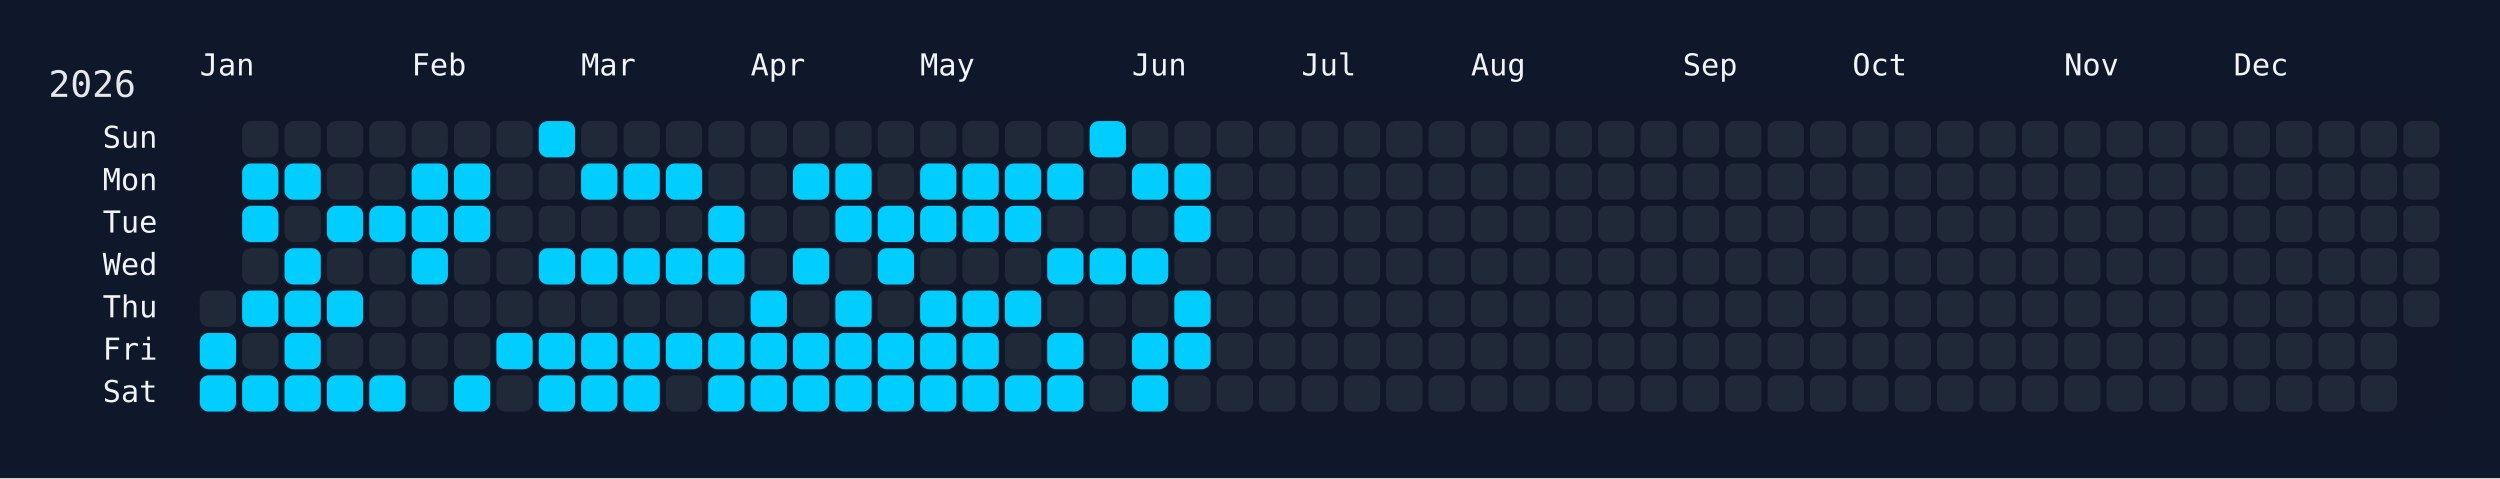
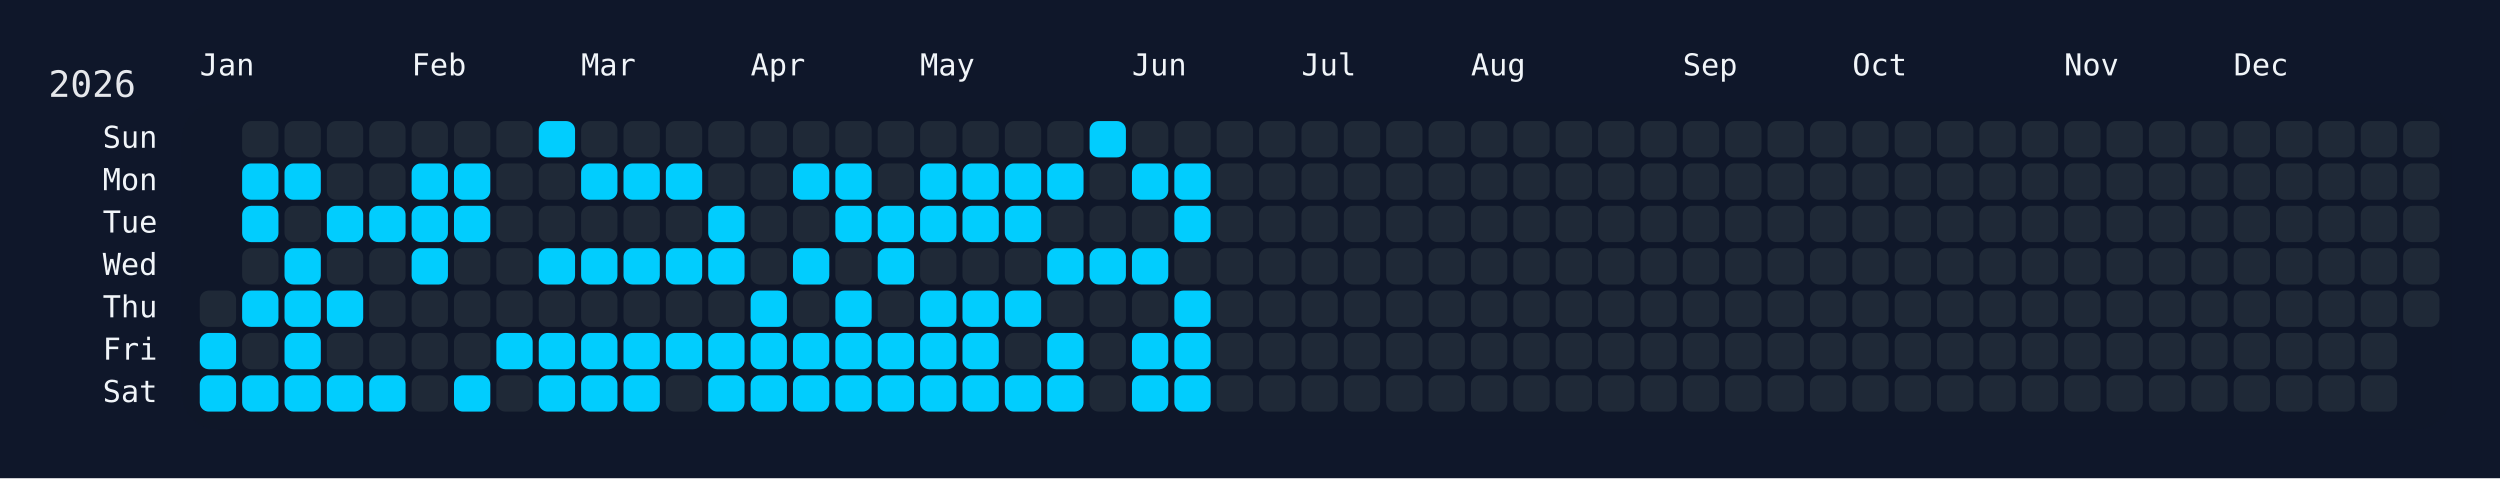
<svg xmlns="http://www.w3.org/2000/svg" width="826" height="158" viewBox="0 0 826 158">
  <rect width="826" height="158" fill="#0f172a" />
  <rect x="60" y="34" width="750" height="108" rx="12" ry="12" fill="rgba(15, 23, 42, 0.8)" />
  <text x="16" y="32" font-size="12" fill="#e5e7eb" font-family="JetBrains Mono, ui-monospace, SFMono-Regular, Menlo, Monaco, Consolas, monospace">2026</text>
  <text x="66" y="18" font-size="10" fill="#f1f5f9" font-family="JetBrains Mono, ui-monospace, SFMono-Regular, Menlo, Monaco, Consolas, monospace" dominant-baseline="hanging">Jan</text>
  <text x="136" y="18" font-size="10" fill="#f1f5f9" font-family="JetBrains Mono, ui-monospace, SFMono-Regular, Menlo, Monaco, Consolas, monospace" dominant-baseline="hanging">Feb</text>
  <text x="192" y="18" font-size="10" fill="#f1f5f9" font-family="JetBrains Mono, ui-monospace, SFMono-Regular, Menlo, Monaco, Consolas, monospace" dominant-baseline="hanging">Mar</text>
  <text x="248" y="18" font-size="10" fill="#f1f5f9" font-family="JetBrains Mono, ui-monospace, SFMono-Regular, Menlo, Monaco, Consolas, monospace" dominant-baseline="hanging">Apr</text>
  <text x="304" y="18" font-size="10" fill="#f1f5f9" font-family="JetBrains Mono, ui-monospace, SFMono-Regular, Menlo, Monaco, Consolas, monospace" dominant-baseline="hanging">May</text>
  <text x="374" y="18" font-size="10" fill="#f1f5f9" font-family="JetBrains Mono, ui-monospace, SFMono-Regular, Menlo, Monaco, Consolas, monospace" dominant-baseline="hanging">Jun</text>
  <text x="430" y="18" font-size="10" fill="#f1f5f9" font-family="JetBrains Mono, ui-monospace, SFMono-Regular, Menlo, Monaco, Consolas, monospace" dominant-baseline="hanging">Jul</text>
  <text x="486" y="18" font-size="10" fill="#f1f5f9" font-family="JetBrains Mono, ui-monospace, SFMono-Regular, Menlo, Monaco, Consolas, monospace" dominant-baseline="hanging">Aug</text>
  <text x="556" y="18" font-size="10" fill="#f1f5f9" font-family="JetBrains Mono, ui-monospace, SFMono-Regular, Menlo, Monaco, Consolas, monospace" dominant-baseline="hanging">Sep</text>
  <text x="612" y="18" font-size="10" fill="#f1f5f9" font-family="JetBrains Mono, ui-monospace, SFMono-Regular, Menlo, Monaco, Consolas, monospace" dominant-baseline="hanging">Oct</text>
  <text x="682" y="18" font-size="10" fill="#f1f5f9" font-family="JetBrains Mono, ui-monospace, SFMono-Regular, Menlo, Monaco, Consolas, monospace" dominant-baseline="hanging">Nov</text>
  <text x="738" y="18" font-size="10" fill="#f1f5f9" font-family="JetBrains Mono, ui-monospace, SFMono-Regular, Menlo, Monaco, Consolas, monospace" dominant-baseline="hanging">Dec</text>
  <text x="52" y="46.0" font-size="10" fill="#f1f5f9" font-family="JetBrains Mono, ui-monospace, SFMono-Regular, Menlo, Monaco, Consolas, monospace" text-anchor="end" dominant-baseline="middle">Sun</text>
  <text x="52" y="60.0" font-size="10" fill="#f1f5f9" font-family="JetBrains Mono, ui-monospace, SFMono-Regular, Menlo, Monaco, Consolas, monospace" text-anchor="end" dominant-baseline="middle">Mon</text>
  <text x="52" y="74.0" font-size="10" fill="#f1f5f9" font-family="JetBrains Mono, ui-monospace, SFMono-Regular, Menlo, Monaco, Consolas, monospace" text-anchor="end" dominant-baseline="middle">Tue</text>
  <text x="52" y="88.0" font-size="10" fill="#f1f5f9" font-family="JetBrains Mono, ui-monospace, SFMono-Regular, Menlo, Monaco, Consolas, monospace" text-anchor="end" dominant-baseline="middle">Wed</text>
  <text x="52" y="102.0" font-size="10" fill="#f1f5f9" font-family="JetBrains Mono, ui-monospace, SFMono-Regular, Menlo, Monaco, Consolas, monospace" text-anchor="end" dominant-baseline="middle">Thu</text>
  <text x="52" y="116.0" font-size="10" fill="#f1f5f9" font-family="JetBrains Mono, ui-monospace, SFMono-Regular, Menlo, Monaco, Consolas, monospace" text-anchor="end" dominant-baseline="middle">Fri</text>
  <text x="52" y="130.0" font-size="10" fill="#f1f5f9" font-family="JetBrains Mono, ui-monospace, SFMono-Regular, Menlo, Monaco, Consolas, monospace" text-anchor="end" dominant-baseline="middle">Sat</text>
  <g transform="translate(66,40)">
    <rect x="0" y="56" width="12" height="12" rx="3" ry="3" fill="#1f2937" data-date="2026-01-01" />
    <rect x="0" y="70" width="12" height="12" rx="3" ry="3" fill="#01cdfe" data-date="2026-01-02" />
    <rect x="0" y="84" width="12" height="12" rx="3" ry="3" fill="#01cdfe" data-date="2026-01-03" />
    <rect x="14" y="0" width="12" height="12" rx="3" ry="3" fill="#1f2937" data-date="2026-01-04" />
    <rect x="14" y="14" width="12" height="12" rx="3" ry="3" fill="#01cdfe" data-date="2026-01-05" />
    <rect x="14" y="28" width="12" height="12" rx="3" ry="3" fill="#01cdfe" data-date="2026-01-06" />
    <rect x="14" y="42" width="12" height="12" rx="3" ry="3" fill="#1f2937" data-date="2026-01-07" />
    <rect x="14" y="56" width="12" height="12" rx="3" ry="3" fill="#01cdfe" data-date="2026-01-08" />
    <rect x="14" y="70" width="12" height="12" rx="3" ry="3" fill="#1f2937" data-date="2026-01-09" />
    <rect x="14" y="84" width="12" height="12" rx="3" ry="3" fill="#01cdfe" data-date="2026-01-10" />
    <rect x="28" y="0" width="12" height="12" rx="3" ry="3" fill="#1f2937" data-date="2026-01-11" />
    <rect x="28" y="14" width="12" height="12" rx="3" ry="3" fill="#01cdfe" data-date="2026-01-12" />
    <rect x="28" y="28" width="12" height="12" rx="3" ry="3" fill="#1f2937" data-date="2026-01-13" />
    <rect x="28" y="42" width="12" height="12" rx="3" ry="3" fill="#01cdfe" data-date="2026-01-14" />
    <rect x="28" y="56" width="12" height="12" rx="3" ry="3" fill="#01cdfe" data-date="2026-01-15" />
    <rect x="28" y="70" width="12" height="12" rx="3" ry="3" fill="#01cdfe" data-date="2026-01-16" />
    <rect x="28" y="84" width="12" height="12" rx="3" ry="3" fill="#01cdfe" data-date="2026-01-17" />
    <rect x="42" y="0" width="12" height="12" rx="3" ry="3" fill="#1f2937" data-date="2026-01-18" />
    <rect x="42" y="14" width="12" height="12" rx="3" ry="3" fill="#1f2937" data-date="2026-01-19" />
    <rect x="42" y="28" width="12" height="12" rx="3" ry="3" fill="#01cdfe" data-date="2026-01-20" />
    <rect x="42" y="42" width="12" height="12" rx="3" ry="3" fill="#1f2937" data-date="2026-01-21" />
    <rect x="42" y="56" width="12" height="12" rx="3" ry="3" fill="#01cdfe" data-date="2026-01-22" />
    <rect x="42" y="70" width="12" height="12" rx="3" ry="3" fill="#1f2937" data-date="2026-01-23" />
    <rect x="42" y="84" width="12" height="12" rx="3" ry="3" fill="#01cdfe" data-date="2026-01-24" />
    <rect x="56" y="0" width="12" height="12" rx="3" ry="3" fill="#1f2937" data-date="2026-01-25" />
    <rect x="56" y="14" width="12" height="12" rx="3" ry="3" fill="#1f2937" data-date="2026-01-26" />
    <rect x="56" y="28" width="12" height="12" rx="3" ry="3" fill="#01cdfe" data-date="2026-01-27" />
    <rect x="56" y="42" width="12" height="12" rx="3" ry="3" fill="#1f2937" data-date="2026-01-28" />
    <rect x="56" y="56" width="12" height="12" rx="3" ry="3" fill="#1f2937" data-date="2026-01-29" />
    <rect x="56" y="70" width="12" height="12" rx="3" ry="3" fill="#1f2937" data-date="2026-01-30" />
    <rect x="56" y="84" width="12" height="12" rx="3" ry="3" fill="#01cdfe" data-date="2026-01-31" />
    <rect x="70" y="0" width="12" height="12" rx="3" ry="3" fill="#1f2937" data-date="2026-02-01" />
    <rect x="70" y="14" width="12" height="12" rx="3" ry="3" fill="#01cdfe" data-date="2026-02-02" />
    <rect x="70" y="28" width="12" height="12" rx="3" ry="3" fill="#01cdfe" data-date="2026-02-03" />
    <rect x="70" y="42" width="12" height="12" rx="3" ry="3" fill="#01cdfe" data-date="2026-02-04" />
    <rect x="70" y="56" width="12" height="12" rx="3" ry="3" fill="#1f2937" data-date="2026-02-05" />
    <rect x="70" y="70" width="12" height="12" rx="3" ry="3" fill="#1f2937" data-date="2026-02-06" />
    <rect x="70" y="84" width="12" height="12" rx="3" ry="3" fill="#1f2937" data-date="2026-02-07" />
    <rect x="84" y="0" width="12" height="12" rx="3" ry="3" fill="#1f2937" data-date="2026-02-08" />
    <rect x="84" y="14" width="12" height="12" rx="3" ry="3" fill="#01cdfe" data-date="2026-02-09" />
    <rect x="84" y="28" width="12" height="12" rx="3" ry="3" fill="#01cdfe" data-date="2026-02-10" />
    <rect x="84" y="42" width="12" height="12" rx="3" ry="3" fill="#1f2937" data-date="2026-02-11" />
    <rect x="84" y="56" width="12" height="12" rx="3" ry="3" fill="#1f2937" data-date="2026-02-12" />
    <rect x="84" y="70" width="12" height="12" rx="3" ry="3" fill="#1f2937" data-date="2026-02-13" />
    <rect x="84" y="84" width="12" height="12" rx="3" ry="3" fill="#01cdfe" data-date="2026-02-14" />
    <rect x="98" y="0" width="12" height="12" rx="3" ry="3" fill="#1f2937" data-date="2026-02-15" />
    <rect x="98" y="14" width="12" height="12" rx="3" ry="3" fill="#1f2937" data-date="2026-02-16" />
    <rect x="98" y="28" width="12" height="12" rx="3" ry="3" fill="#1f2937" data-date="2026-02-17" />
    <rect x="98" y="42" width="12" height="12" rx="3" ry="3" fill="#1f2937" data-date="2026-02-18" />
    <rect x="98" y="56" width="12" height="12" rx="3" ry="3" fill="#1f2937" data-date="2026-02-19" />
    <rect x="98" y="70" width="12" height="12" rx="3" ry="3" fill="#01cdfe" data-date="2026-02-20" />
    <rect x="98" y="84" width="12" height="12" rx="3" ry="3" fill="#1f2937" data-date="2026-02-21" />
    <rect x="112" y="0" width="12" height="12" rx="3" ry="3" fill="#01cdfe" data-date="2026-02-22" />
    <rect x="112" y="14" width="12" height="12" rx="3" ry="3" fill="#1f2937" data-date="2026-02-23" />
    <rect x="112" y="28" width="12" height="12" rx="3" ry="3" fill="#1f2937" data-date="2026-02-24" />
    <rect x="112" y="42" width="12" height="12" rx="3" ry="3" fill="#01cdfe" data-date="2026-02-25" />
    <rect x="112" y="56" width="12" height="12" rx="3" ry="3" fill="#1f2937" data-date="2026-02-26" />
    <rect x="112" y="70" width="12" height="12" rx="3" ry="3" fill="#01cdfe" data-date="2026-02-27" />
    <rect x="112" y="84" width="12" height="12" rx="3" ry="3" fill="#01cdfe" data-date="2026-02-28" />
    <rect x="126" y="0" width="12" height="12" rx="3" ry="3" fill="#1f2937" data-date="2026-03-01" />
    <rect x="126" y="14" width="12" height="12" rx="3" ry="3" fill="#01cdfe" data-date="2026-03-02" />
    <rect x="126" y="28" width="12" height="12" rx="3" ry="3" fill="#1f2937" data-date="2026-03-03" />
    <rect x="126" y="42" width="12" height="12" rx="3" ry="3" fill="#01cdfe" data-date="2026-03-04" />
    <rect x="126" y="56" width="12" height="12" rx="3" ry="3" fill="#1f2937" data-date="2026-03-05" />
    <rect x="126" y="70" width="12" height="12" rx="3" ry="3" fill="#01cdfe" data-date="2026-03-06" />
    <rect x="126" y="84" width="12" height="12" rx="3" ry="3" fill="#01cdfe" data-date="2026-03-07" />
    <rect x="140" y="0" width="12" height="12" rx="3" ry="3" fill="#1f2937" data-date="2026-03-08" />
    <rect x="140" y="14" width="12" height="12" rx="3" ry="3" fill="#01cdfe" data-date="2026-03-09" />
    <rect x="140" y="28" width="12" height="12" rx="3" ry="3" fill="#1f2937" data-date="2026-03-10" />
    <rect x="140" y="42" width="12" height="12" rx="3" ry="3" fill="#01cdfe" data-date="2026-03-11" />
    <rect x="140" y="56" width="12" height="12" rx="3" ry="3" fill="#1f2937" data-date="2026-03-12" />
    <rect x="140" y="70" width="12" height="12" rx="3" ry="3" fill="#01cdfe" data-date="2026-03-13" />
    <rect x="140" y="84" width="12" height="12" rx="3" ry="3" fill="#01cdfe" data-date="2026-03-14" />
    <rect x="154" y="0" width="12" height="12" rx="3" ry="3" fill="#1f2937" data-date="2026-03-15" />
    <rect x="154" y="14" width="12" height="12" rx="3" ry="3" fill="#01cdfe" data-date="2026-03-16" />
    <rect x="154" y="28" width="12" height="12" rx="3" ry="3" fill="#1f2937" data-date="2026-03-17" />
    <rect x="154" y="42" width="12" height="12" rx="3" ry="3" fill="#01cdfe" data-date="2026-03-18" />
    <rect x="154" y="56" width="12" height="12" rx="3" ry="3" fill="#1f2937" data-date="2026-03-19" />
    <rect x="154" y="70" width="12" height="12" rx="3" ry="3" fill="#01cdfe" data-date="2026-03-20" />
    <rect x="154" y="84" width="12" height="12" rx="3" ry="3" fill="#1f2937" data-date="2026-03-21" />
    <rect x="168" y="0" width="12" height="12" rx="3" ry="3" fill="#1f2937" data-date="2026-03-22" />
    <rect x="168" y="14" width="12" height="12" rx="3" ry="3" fill="#1f2937" data-date="2026-03-23" />
    <rect x="168" y="28" width="12" height="12" rx="3" ry="3" fill="#01cdfe" data-date="2026-03-24" />
    <rect x="168" y="42" width="12" height="12" rx="3" ry="3" fill="#01cdfe" data-date="2026-03-25" />
    <rect x="168" y="56" width="12" height="12" rx="3" ry="3" fill="#1f2937" data-date="2026-03-26" />
    <rect x="168" y="70" width="12" height="12" rx="3" ry="3" fill="#01cdfe" data-date="2026-03-27" />
    <rect x="168" y="84" width="12" height="12" rx="3" ry="3" fill="#01cdfe" data-date="2026-03-28" />
    <rect x="182" y="0" width="12" height="12" rx="3" ry="3" fill="#1f2937" data-date="2026-03-29" />
    <rect x="182" y="14" width="12" height="12" rx="3" ry="3" fill="#1f2937" data-date="2026-03-30" />
    <rect x="182" y="28" width="12" height="12" rx="3" ry="3" fill="#1f2937" data-date="2026-03-31" />
    <rect x="182" y="42" width="12" height="12" rx="3" ry="3" fill="#1f2937" data-date="2026-04-01" />
    <rect x="182" y="56" width="12" height="12" rx="3" ry="3" fill="#01cdfe" data-date="2026-04-02" />
    <rect x="182" y="70" width="12" height="12" rx="3" ry="3" fill="#01cdfe" data-date="2026-04-03" />
    <rect x="182" y="84" width="12" height="12" rx="3" ry="3" fill="#01cdfe" data-date="2026-04-04" />
    <rect x="196" y="0" width="12" height="12" rx="3" ry="3" fill="#1f2937" data-date="2026-04-05" />
    <rect x="196" y="14" width="12" height="12" rx="3" ry="3" fill="#01cdfe" data-date="2026-04-06" />
    <rect x="196" y="28" width="12" height="12" rx="3" ry="3" fill="#1f2937" data-date="2026-04-07" />
    <rect x="196" y="42" width="12" height="12" rx="3" ry="3" fill="#01cdfe" data-date="2026-04-08" />
    <rect x="196" y="56" width="12" height="12" rx="3" ry="3" fill="#1f2937" data-date="2026-04-09" />
    <rect x="196" y="70" width="12" height="12" rx="3" ry="3" fill="#01cdfe" data-date="2026-04-10" />
    <rect x="196" y="84" width="12" height="12" rx="3" ry="3" fill="#01cdfe" data-date="2026-04-11" />
    <rect x="210" y="0" width="12" height="12" rx="3" ry="3" fill="#1f2937" data-date="2026-04-12" />
    <rect x="210" y="14" width="12" height="12" rx="3" ry="3" fill="#01cdfe" data-date="2026-04-13" />
    <rect x="210" y="28" width="12" height="12" rx="3" ry="3" fill="#01cdfe" data-date="2026-04-14" />
    <rect x="210" y="42" width="12" height="12" rx="3" ry="3" fill="#1f2937" data-date="2026-04-15" />
    <rect x="210" y="56" width="12" height="12" rx="3" ry="3" fill="#01cdfe" data-date="2026-04-16" />
    <rect x="210" y="70" width="12" height="12" rx="3" ry="3" fill="#01cdfe" data-date="2026-04-17" />
    <rect x="210" y="84" width="12" height="12" rx="3" ry="3" fill="#01cdfe" data-date="2026-04-18" />
    <rect x="224" y="0" width="12" height="12" rx="3" ry="3" fill="#1f2937" data-date="2026-04-19" />
    <rect x="224" y="14" width="12" height="12" rx="3" ry="3" fill="#1f2937" data-date="2026-04-20" />
    <rect x="224" y="28" width="12" height="12" rx="3" ry="3" fill="#01cdfe" data-date="2026-04-21" />
    <rect x="224" y="42" width="12" height="12" rx="3" ry="3" fill="#01cdfe" data-date="2026-04-22" />
    <rect x="224" y="56" width="12" height="12" rx="3" ry="3" fill="#1f2937" data-date="2026-04-23" />
    <rect x="224" y="70" width="12" height="12" rx="3" ry="3" fill="#01cdfe" data-date="2026-04-24" />
    <rect x="224" y="84" width="12" height="12" rx="3" ry="3" fill="#01cdfe" data-date="2026-04-25" />
    <rect x="238" y="0" width="12" height="12" rx="3" ry="3" fill="#1f2937" data-date="2026-04-26" />
    <rect x="238" y="14" width="12" height="12" rx="3" ry="3" fill="#01cdfe" data-date="2026-04-27" />
    <rect x="238" y="28" width="12" height="12" rx="3" ry="3" fill="#01cdfe" data-date="2026-04-28" />
    <rect x="238" y="42" width="12" height="12" rx="3" ry="3" fill="#1f2937" data-date="2026-04-29" />
    <rect x="238" y="56" width="12" height="12" rx="3" ry="3" fill="#01cdfe" data-date="2026-04-30" />
    <rect x="238" y="70" width="12" height="12" rx="3" ry="3" fill="#01cdfe" data-date="2026-05-01" />
    <rect x="238" y="84" width="12" height="12" rx="3" ry="3" fill="#01cdfe" data-date="2026-05-02" />
    <rect x="252" y="0" width="12" height="12" rx="3" ry="3" fill="#1f2937" data-date="2026-05-03" />
    <rect x="252" y="14" width="12" height="12" rx="3" ry="3" fill="#01cdfe" data-date="2026-05-04" />
    <rect x="252" y="28" width="12" height="12" rx="3" ry="3" fill="#01cdfe" data-date="2026-05-05" />
    <rect x="252" y="42" width="12" height="12" rx="3" ry="3" fill="#1f2937" data-date="2026-05-06" />
    <rect x="252" y="56" width="12" height="12" rx="3" ry="3" fill="#01cdfe" data-date="2026-05-07" />
    <rect x="252" y="70" width="12" height="12" rx="3" ry="3" fill="#01cdfe" data-date="2026-05-08" />
    <rect x="252" y="84" width="12" height="12" rx="3" ry="3" fill="#01cdfe" data-date="2026-05-09" />
    <rect x="266" y="0" width="12" height="12" rx="3" ry="3" fill="#1f2937" data-date="2026-05-10" />
    <rect x="266" y="14" width="12" height="12" rx="3" ry="3" fill="#01cdfe" data-date="2026-05-11" />
    <rect x="266" y="28" width="12" height="12" rx="3" ry="3" fill="#01cdfe" data-date="2026-05-12" />
    <rect x="266" y="42" width="12" height="12" rx="3" ry="3" fill="#1f2937" data-date="2026-05-13" />
    <rect x="266" y="56" width="12" height="12" rx="3" ry="3" fill="#01cdfe" data-date="2026-05-14" />
    <rect x="266" y="70" width="12" height="12" rx="3" ry="3" fill="#1f2937" data-date="2026-05-15" />
    <rect x="266" y="84" width="12" height="12" rx="3" ry="3" fill="#01cdfe" data-date="2026-05-16" />
    <rect x="280" y="0" width="12" height="12" rx="3" ry="3" fill="#1f2937" data-date="2026-05-17" />
    <rect x="280" y="14" width="12" height="12" rx="3" ry="3" fill="#01cdfe" data-date="2026-05-18" />
    <rect x="280" y="28" width="12" height="12" rx="3" ry="3" fill="#1f2937" data-date="2026-05-19" />
    <rect x="280" y="42" width="12" height="12" rx="3" ry="3" fill="#01cdfe" data-date="2026-05-20" />
    <rect x="280" y="56" width="12" height="12" rx="3" ry="3" fill="#1f2937" data-date="2026-05-21" />
    <rect x="280" y="70" width="12" height="12" rx="3" ry="3" fill="#01cdfe" data-date="2026-05-22" />
    <rect x="280" y="84" width="12" height="12" rx="3" ry="3" fill="#01cdfe" data-date="2026-05-23" />
    <rect x="294" y="0" width="12" height="12" rx="3" ry="3" fill="#01cdfe" data-date="2026-05-24" />
    <rect x="294" y="14" width="12" height="12" rx="3" ry="3" fill="#1f2937" data-date="2026-05-25" />
    <rect x="294" y="28" width="12" height="12" rx="3" ry="3" fill="#1f2937" data-date="2026-05-26" />
    <rect x="294" y="42" width="12" height="12" rx="3" ry="3" fill="#01cdfe" data-date="2026-05-27" />
    <rect x="294" y="56" width="12" height="12" rx="3" ry="3" fill="#1f2937" data-date="2026-05-28" />
    <rect x="294" y="70" width="12" height="12" rx="3" ry="3" fill="#1f2937" data-date="2026-05-29" />
    <rect x="294" y="84" width="12" height="12" rx="3" ry="3" fill="#1f2937" data-date="2026-05-30" />
    <rect x="308" y="0" width="12" height="12" rx="3" ry="3" fill="#1f2937" data-date="2026-05-31" />
    <rect x="308" y="14" width="12" height="12" rx="3" ry="3" fill="#01cdfe" data-date="2026-06-01" />
    <rect x="308" y="28" width="12" height="12" rx="3" ry="3" fill="#1f2937" data-date="2026-06-02" />
    <rect x="308" y="42" width="12" height="12" rx="3" ry="3" fill="#01cdfe" data-date="2026-06-03" />
    <rect x="308" y="56" width="12" height="12" rx="3" ry="3" fill="#1f2937" data-date="2026-06-04" />
    <rect x="308" y="70" width="12" height="12" rx="3" ry="3" fill="#01cdfe" data-date="2026-06-05" />
    <rect x="308" y="84" width="12" height="12" rx="3" ry="3" fill="#01cdfe" data-date="2026-06-06" />
    <rect x="322" y="0" width="12" height="12" rx="3" ry="3" fill="#1f2937" data-date="2026-06-07" />
    <rect x="322" y="14" width="12" height="12" rx="3" ry="3" fill="#01cdfe" data-date="2026-06-08" />
    <rect x="322" y="28" width="12" height="12" rx="3" ry="3" fill="#01cdfe" data-date="2026-06-09" />
    <rect x="322" y="42" width="12" height="12" rx="3" ry="3" fill="#1f2937" data-date="2026-06-10" />
    <rect x="322" y="56" width="12" height="12" rx="3" ry="3" fill="#01cdfe" data-date="2026-06-11" />
    <rect x="322" y="70" width="12" height="12" rx="3" ry="3" fill="#01cdfe" data-date="2026-06-12" />
-     <rect x="322" y="84" width="12" height="12" rx="3" ry="3" fill="#1f2937" data-date="2026-06-13" />
+     <rect x="322" y="84" width="12" height="12" rx="3" ry="3" fill="#01cdfe" data-date="2026-06-13" />
    <rect x="336" y="0" width="12" height="12" rx="3" ry="3" fill="#1f2937" data-date="2026-06-14" />
    <rect x="336" y="14" width="12" height="12" rx="3" ry="3" fill="#1f2937" data-date="2026-06-15" />
    <rect x="336" y="28" width="12" height="12" rx="3" ry="3" fill="#1f2937" data-date="2026-06-16" />
    <rect x="336" y="42" width="12" height="12" rx="3" ry="3" fill="#1f2937" data-date="2026-06-17" />
    <rect x="336" y="56" width="12" height="12" rx="3" ry="3" fill="#1f2937" data-date="2026-06-18" />
    <rect x="336" y="70" width="12" height="12" rx="3" ry="3" fill="#1f2937" data-date="2026-06-19" />
    <rect x="336" y="84" width="12" height="12" rx="3" ry="3" fill="#1f2937" data-date="2026-06-20" />
    <rect x="350" y="0" width="12" height="12" rx="3" ry="3" fill="#1f2937" data-date="2026-06-21" />
    <rect x="350" y="14" width="12" height="12" rx="3" ry="3" fill="#1f2937" data-date="2026-06-22" />
    <rect x="350" y="28" width="12" height="12" rx="3" ry="3" fill="#1f2937" data-date="2026-06-23" />
    <rect x="350" y="42" width="12" height="12" rx="3" ry="3" fill="#1f2937" data-date="2026-06-24" />
    <rect x="350" y="56" width="12" height="12" rx="3" ry="3" fill="#1f2937" data-date="2026-06-25" />
    <rect x="350" y="70" width="12" height="12" rx="3" ry="3" fill="#1f2937" data-date="2026-06-26" />
    <rect x="350" y="84" width="12" height="12" rx="3" ry="3" fill="#1f2937" data-date="2026-06-27" />
    <rect x="364" y="0" width="12" height="12" rx="3" ry="3" fill="#1f2937" data-date="2026-06-28" />
    <rect x="364" y="14" width="12" height="12" rx="3" ry="3" fill="#1f2937" data-date="2026-06-29" />
    <rect x="364" y="28" width="12" height="12" rx="3" ry="3" fill="#1f2937" data-date="2026-06-30" />
    <rect x="364" y="42" width="12" height="12" rx="3" ry="3" fill="#1f2937" data-date="2026-07-01" />
    <rect x="364" y="56" width="12" height="12" rx="3" ry="3" fill="#1f2937" data-date="2026-07-02" />
    <rect x="364" y="70" width="12" height="12" rx="3" ry="3" fill="#1f2937" data-date="2026-07-03" />
    <rect x="364" y="84" width="12" height="12" rx="3" ry="3" fill="#1f2937" data-date="2026-07-04" />
    <rect x="378" y="0" width="12" height="12" rx="3" ry="3" fill="#1f2937" data-date="2026-07-05" />
    <rect x="378" y="14" width="12" height="12" rx="3" ry="3" fill="#1f2937" data-date="2026-07-06" />
    <rect x="378" y="28" width="12" height="12" rx="3" ry="3" fill="#1f2937" data-date="2026-07-07" />
    <rect x="378" y="42" width="12" height="12" rx="3" ry="3" fill="#1f2937" data-date="2026-07-08" />
    <rect x="378" y="56" width="12" height="12" rx="3" ry="3" fill="#1f2937" data-date="2026-07-09" />
    <rect x="378" y="70" width="12" height="12" rx="3" ry="3" fill="#1f2937" data-date="2026-07-10" />
    <rect x="378" y="84" width="12" height="12" rx="3" ry="3" fill="#1f2937" data-date="2026-07-11" />
    <rect x="392" y="0" width="12" height="12" rx="3" ry="3" fill="#1f2937" data-date="2026-07-12" />
    <rect x="392" y="14" width="12" height="12" rx="3" ry="3" fill="#1f2937" data-date="2026-07-13" />
    <rect x="392" y="28" width="12" height="12" rx="3" ry="3" fill="#1f2937" data-date="2026-07-14" />
    <rect x="392" y="42" width="12" height="12" rx="3" ry="3" fill="#1f2937" data-date="2026-07-15" />
    <rect x="392" y="56" width="12" height="12" rx="3" ry="3" fill="#1f2937" data-date="2026-07-16" />
    <rect x="392" y="70" width="12" height="12" rx="3" ry="3" fill="#1f2937" data-date="2026-07-17" />
    <rect x="392" y="84" width="12" height="12" rx="3" ry="3" fill="#1f2937" data-date="2026-07-18" />
    <rect x="406" y="0" width="12" height="12" rx="3" ry="3" fill="#1f2937" data-date="2026-07-19" />
    <rect x="406" y="14" width="12" height="12" rx="3" ry="3" fill="#1f2937" data-date="2026-07-20" />
    <rect x="406" y="28" width="12" height="12" rx="3" ry="3" fill="#1f2937" data-date="2026-07-21" />
    <rect x="406" y="42" width="12" height="12" rx="3" ry="3" fill="#1f2937" data-date="2026-07-22" />
    <rect x="406" y="56" width="12" height="12" rx="3" ry="3" fill="#1f2937" data-date="2026-07-23" />
    <rect x="406" y="70" width="12" height="12" rx="3" ry="3" fill="#1f2937" data-date="2026-07-24" />
    <rect x="406" y="84" width="12" height="12" rx="3" ry="3" fill="#1f2937" data-date="2026-07-25" />
    <rect x="420" y="0" width="12" height="12" rx="3" ry="3" fill="#1f2937" data-date="2026-07-26" />
    <rect x="420" y="14" width="12" height="12" rx="3" ry="3" fill="#1f2937" data-date="2026-07-27" />
    <rect x="420" y="28" width="12" height="12" rx="3" ry="3" fill="#1f2937" data-date="2026-07-28" />
    <rect x="420" y="42" width="12" height="12" rx="3" ry="3" fill="#1f2937" data-date="2026-07-29" />
    <rect x="420" y="56" width="12" height="12" rx="3" ry="3" fill="#1f2937" data-date="2026-07-30" />
    <rect x="420" y="70" width="12" height="12" rx="3" ry="3" fill="#1f2937" data-date="2026-07-31" />
    <rect x="420" y="84" width="12" height="12" rx="3" ry="3" fill="#1f2937" data-date="2026-08-01" />
    <rect x="434" y="0" width="12" height="12" rx="3" ry="3" fill="#1f2937" data-date="2026-08-02" />
    <rect x="434" y="14" width="12" height="12" rx="3" ry="3" fill="#1f2937" data-date="2026-08-03" />
    <rect x="434" y="28" width="12" height="12" rx="3" ry="3" fill="#1f2937" data-date="2026-08-04" />
    <rect x="434" y="42" width="12" height="12" rx="3" ry="3" fill="#1f2937" data-date="2026-08-05" />
    <rect x="434" y="56" width="12" height="12" rx="3" ry="3" fill="#1f2937" data-date="2026-08-06" />
    <rect x="434" y="70" width="12" height="12" rx="3" ry="3" fill="#1f2937" data-date="2026-08-07" />
    <rect x="434" y="84" width="12" height="12" rx="3" ry="3" fill="#1f2937" data-date="2026-08-08" />
    <rect x="448" y="0" width="12" height="12" rx="3" ry="3" fill="#1f2937" data-date="2026-08-09" />
    <rect x="448" y="14" width="12" height="12" rx="3" ry="3" fill="#1f2937" data-date="2026-08-10" />
    <rect x="448" y="28" width="12" height="12" rx="3" ry="3" fill="#1f2937" data-date="2026-08-11" />
    <rect x="448" y="42" width="12" height="12" rx="3" ry="3" fill="#1f2937" data-date="2026-08-12" />
    <rect x="448" y="56" width="12" height="12" rx="3" ry="3" fill="#1f2937" data-date="2026-08-13" />
    <rect x="448" y="70" width="12" height="12" rx="3" ry="3" fill="#1f2937" data-date="2026-08-14" />
    <rect x="448" y="84" width="12" height="12" rx="3" ry="3" fill="#1f2937" data-date="2026-08-15" />
    <rect x="462" y="0" width="12" height="12" rx="3" ry="3" fill="#1f2937" data-date="2026-08-16" />
    <rect x="462" y="14" width="12" height="12" rx="3" ry="3" fill="#1f2937" data-date="2026-08-17" />
    <rect x="462" y="28" width="12" height="12" rx="3" ry="3" fill="#1f2937" data-date="2026-08-18" />
    <rect x="462" y="42" width="12" height="12" rx="3" ry="3" fill="#1f2937" data-date="2026-08-19" />
    <rect x="462" y="56" width="12" height="12" rx="3" ry="3" fill="#1f2937" data-date="2026-08-20" />
    <rect x="462" y="70" width="12" height="12" rx="3" ry="3" fill="#1f2937" data-date="2026-08-21" />
    <rect x="462" y="84" width="12" height="12" rx="3" ry="3" fill="#1f2937" data-date="2026-08-22" />
    <rect x="476" y="0" width="12" height="12" rx="3" ry="3" fill="#1f2937" data-date="2026-08-23" />
    <rect x="476" y="14" width="12" height="12" rx="3" ry="3" fill="#1f2937" data-date="2026-08-24" />
    <rect x="476" y="28" width="12" height="12" rx="3" ry="3" fill="#1f2937" data-date="2026-08-25" />
    <rect x="476" y="42" width="12" height="12" rx="3" ry="3" fill="#1f2937" data-date="2026-08-26" />
    <rect x="476" y="56" width="12" height="12" rx="3" ry="3" fill="#1f2937" data-date="2026-08-27" />
    <rect x="476" y="70" width="12" height="12" rx="3" ry="3" fill="#1f2937" data-date="2026-08-28" />
    <rect x="476" y="84" width="12" height="12" rx="3" ry="3" fill="#1f2937" data-date="2026-08-29" />
    <rect x="490" y="0" width="12" height="12" rx="3" ry="3" fill="#1f2937" data-date="2026-08-30" />
    <rect x="490" y="14" width="12" height="12" rx="3" ry="3" fill="#1f2937" data-date="2026-08-31" />
    <rect x="490" y="28" width="12" height="12" rx="3" ry="3" fill="#1f2937" data-date="2026-09-01" />
    <rect x="490" y="42" width="12" height="12" rx="3" ry="3" fill="#1f2937" data-date="2026-09-02" />
    <rect x="490" y="56" width="12" height="12" rx="3" ry="3" fill="#1f2937" data-date="2026-09-03" />
    <rect x="490" y="70" width="12" height="12" rx="3" ry="3" fill="#1f2937" data-date="2026-09-04" />
    <rect x="490" y="84" width="12" height="12" rx="3" ry="3" fill="#1f2937" data-date="2026-09-05" />
    <rect x="504" y="0" width="12" height="12" rx="3" ry="3" fill="#1f2937" data-date="2026-09-06" />
    <rect x="504" y="14" width="12" height="12" rx="3" ry="3" fill="#1f2937" data-date="2026-09-07" />
    <rect x="504" y="28" width="12" height="12" rx="3" ry="3" fill="#1f2937" data-date="2026-09-08" />
    <rect x="504" y="42" width="12" height="12" rx="3" ry="3" fill="#1f2937" data-date="2026-09-09" />
    <rect x="504" y="56" width="12" height="12" rx="3" ry="3" fill="#1f2937" data-date="2026-09-10" />
    <rect x="504" y="70" width="12" height="12" rx="3" ry="3" fill="#1f2937" data-date="2026-09-11" />
    <rect x="504" y="84" width="12" height="12" rx="3" ry="3" fill="#1f2937" data-date="2026-09-12" />
    <rect x="518" y="0" width="12" height="12" rx="3" ry="3" fill="#1f2937" data-date="2026-09-13" />
    <rect x="518" y="14" width="12" height="12" rx="3" ry="3" fill="#1f2937" data-date="2026-09-14" />
    <rect x="518" y="28" width="12" height="12" rx="3" ry="3" fill="#1f2937" data-date="2026-09-15" />
    <rect x="518" y="42" width="12" height="12" rx="3" ry="3" fill="#1f2937" data-date="2026-09-16" />
    <rect x="518" y="56" width="12" height="12" rx="3" ry="3" fill="#1f2937" data-date="2026-09-17" />
    <rect x="518" y="70" width="12" height="12" rx="3" ry="3" fill="#1f2937" data-date="2026-09-18" />
    <rect x="518" y="84" width="12" height="12" rx="3" ry="3" fill="#1f2937" data-date="2026-09-19" />
    <rect x="532" y="0" width="12" height="12" rx="3" ry="3" fill="#1f2937" data-date="2026-09-20" />
    <rect x="532" y="14" width="12" height="12" rx="3" ry="3" fill="#1f2937" data-date="2026-09-21" />
    <rect x="532" y="28" width="12" height="12" rx="3" ry="3" fill="#1f2937" data-date="2026-09-22" />
    <rect x="532" y="42" width="12" height="12" rx="3" ry="3" fill="#1f2937" data-date="2026-09-23" />
    <rect x="532" y="56" width="12" height="12" rx="3" ry="3" fill="#1f2937" data-date="2026-09-24" />
    <rect x="532" y="70" width="12" height="12" rx="3" ry="3" fill="#1f2937" data-date="2026-09-25" />
    <rect x="532" y="84" width="12" height="12" rx="3" ry="3" fill="#1f2937" data-date="2026-09-26" />
    <rect x="546" y="0" width="12" height="12" rx="3" ry="3" fill="#1f2937" data-date="2026-09-27" />
    <rect x="546" y="14" width="12" height="12" rx="3" ry="3" fill="#1f2937" data-date="2026-09-28" />
    <rect x="546" y="28" width="12" height="12" rx="3" ry="3" fill="#1f2937" data-date="2026-09-29" />
    <rect x="546" y="42" width="12" height="12" rx="3" ry="3" fill="#1f2937" data-date="2026-09-30" />
    <rect x="546" y="56" width="12" height="12" rx="3" ry="3" fill="#1f2937" data-date="2026-10-01" />
    <rect x="546" y="70" width="12" height="12" rx="3" ry="3" fill="#1f2937" data-date="2026-10-02" />
    <rect x="546" y="84" width="12" height="12" rx="3" ry="3" fill="#1f2937" data-date="2026-10-03" />
    <rect x="560" y="0" width="12" height="12" rx="3" ry="3" fill="#1f2937" data-date="2026-10-04" />
    <rect x="560" y="14" width="12" height="12" rx="3" ry="3" fill="#1f2937" data-date="2026-10-05" />
    <rect x="560" y="28" width="12" height="12" rx="3" ry="3" fill="#1f2937" data-date="2026-10-06" />
    <rect x="560" y="42" width="12" height="12" rx="3" ry="3" fill="#1f2937" data-date="2026-10-07" />
    <rect x="560" y="56" width="12" height="12" rx="3" ry="3" fill="#1f2937" data-date="2026-10-08" />
    <rect x="560" y="70" width="12" height="12" rx="3" ry="3" fill="#1f2937" data-date="2026-10-09" />
    <rect x="560" y="84" width="12" height="12" rx="3" ry="3" fill="#1f2937" data-date="2026-10-10" />
    <rect x="574" y="0" width="12" height="12" rx="3" ry="3" fill="#1f2937" data-date="2026-10-11" />
    <rect x="574" y="14" width="12" height="12" rx="3" ry="3" fill="#1f2937" data-date="2026-10-12" />
    <rect x="574" y="28" width="12" height="12" rx="3" ry="3" fill="#1f2937" data-date="2026-10-13" />
    <rect x="574" y="42" width="12" height="12" rx="3" ry="3" fill="#1f2937" data-date="2026-10-14" />
    <rect x="574" y="56" width="12" height="12" rx="3" ry="3" fill="#1f2937" data-date="2026-10-15" />
    <rect x="574" y="70" width="12" height="12" rx="3" ry="3" fill="#1f2937" data-date="2026-10-16" />
    <rect x="574" y="84" width="12" height="12" rx="3" ry="3" fill="#1f2937" data-date="2026-10-17" />
    <rect x="588" y="0" width="12" height="12" rx="3" ry="3" fill="#1f2937" data-date="2026-10-18" />
    <rect x="588" y="14" width="12" height="12" rx="3" ry="3" fill="#1f2937" data-date="2026-10-19" />
    <rect x="588" y="28" width="12" height="12" rx="3" ry="3" fill="#1f2937" data-date="2026-10-20" />
    <rect x="588" y="42" width="12" height="12" rx="3" ry="3" fill="#1f2937" data-date="2026-10-21" />
    <rect x="588" y="56" width="12" height="12" rx="3" ry="3" fill="#1f2937" data-date="2026-10-22" />
    <rect x="588" y="70" width="12" height="12" rx="3" ry="3" fill="#1f2937" data-date="2026-10-23" />
    <rect x="588" y="84" width="12" height="12" rx="3" ry="3" fill="#1f2937" data-date="2026-10-24" />
    <rect x="602" y="0" width="12" height="12" rx="3" ry="3" fill="#1f2937" data-date="2026-10-25" />
    <rect x="602" y="14" width="12" height="12" rx="3" ry="3" fill="#1f2937" data-date="2026-10-26" />
    <rect x="602" y="28" width="12" height="12" rx="3" ry="3" fill="#1f2937" data-date="2026-10-27" />
    <rect x="602" y="42" width="12" height="12" rx="3" ry="3" fill="#1f2937" data-date="2026-10-28" />
    <rect x="602" y="56" width="12" height="12" rx="3" ry="3" fill="#1f2937" data-date="2026-10-29" />
    <rect x="602" y="70" width="12" height="12" rx="3" ry="3" fill="#1f2937" data-date="2026-10-30" />
    <rect x="602" y="84" width="12" height="12" rx="3" ry="3" fill="#1f2937" data-date="2026-10-31" />
    <rect x="616" y="0" width="12" height="12" rx="3" ry="3" fill="#1f2937" data-date="2026-11-01" />
    <rect x="616" y="14" width="12" height="12" rx="3" ry="3" fill="#1f2937" data-date="2026-11-02" />
    <rect x="616" y="28" width="12" height="12" rx="3" ry="3" fill="#1f2937" data-date="2026-11-03" />
    <rect x="616" y="42" width="12" height="12" rx="3" ry="3" fill="#1f2937" data-date="2026-11-04" />
    <rect x="616" y="56" width="12" height="12" rx="3" ry="3" fill="#1f2937" data-date="2026-11-05" />
    <rect x="616" y="70" width="12" height="12" rx="3" ry="3" fill="#1f2937" data-date="2026-11-06" />
    <rect x="616" y="84" width="12" height="12" rx="3" ry="3" fill="#1f2937" data-date="2026-11-07" />
    <rect x="630" y="0" width="12" height="12" rx="3" ry="3" fill="#1f2937" data-date="2026-11-08" />
    <rect x="630" y="14" width="12" height="12" rx="3" ry="3" fill="#1f2937" data-date="2026-11-09" />
    <rect x="630" y="28" width="12" height="12" rx="3" ry="3" fill="#1f2937" data-date="2026-11-10" />
    <rect x="630" y="42" width="12" height="12" rx="3" ry="3" fill="#1f2937" data-date="2026-11-11" />
    <rect x="630" y="56" width="12" height="12" rx="3" ry="3" fill="#1f2937" data-date="2026-11-12" />
    <rect x="630" y="70" width="12" height="12" rx="3" ry="3" fill="#1f2937" data-date="2026-11-13" />
    <rect x="630" y="84" width="12" height="12" rx="3" ry="3" fill="#1f2937" data-date="2026-11-14" />
    <rect x="644" y="0" width="12" height="12" rx="3" ry="3" fill="#1f2937" data-date="2026-11-15" />
    <rect x="644" y="14" width="12" height="12" rx="3" ry="3" fill="#1f2937" data-date="2026-11-16" />
    <rect x="644" y="28" width="12" height="12" rx="3" ry="3" fill="#1f2937" data-date="2026-11-17" />
    <rect x="644" y="42" width="12" height="12" rx="3" ry="3" fill="#1f2937" data-date="2026-11-18" />
    <rect x="644" y="56" width="12" height="12" rx="3" ry="3" fill="#1f2937" data-date="2026-11-19" />
    <rect x="644" y="70" width="12" height="12" rx="3" ry="3" fill="#1f2937" data-date="2026-11-20" />
    <rect x="644" y="84" width="12" height="12" rx="3" ry="3" fill="#1f2937" data-date="2026-11-21" />
    <rect x="658" y="0" width="12" height="12" rx="3" ry="3" fill="#1f2937" data-date="2026-11-22" />
    <rect x="658" y="14" width="12" height="12" rx="3" ry="3" fill="#1f2937" data-date="2026-11-23" />
    <rect x="658" y="28" width="12" height="12" rx="3" ry="3" fill="#1f2937" data-date="2026-11-24" />
    <rect x="658" y="42" width="12" height="12" rx="3" ry="3" fill="#1f2937" data-date="2026-11-25" />
    <rect x="658" y="56" width="12" height="12" rx="3" ry="3" fill="#1f2937" data-date="2026-11-26" />
    <rect x="658" y="70" width="12" height="12" rx="3" ry="3" fill="#1f2937" data-date="2026-11-27" />
    <rect x="658" y="84" width="12" height="12" rx="3" ry="3" fill="#1f2937" data-date="2026-11-28" />
    <rect x="672" y="0" width="12" height="12" rx="3" ry="3" fill="#1f2937" data-date="2026-11-29" />
    <rect x="672" y="14" width="12" height="12" rx="3" ry="3" fill="#1f2937" data-date="2026-11-30" />
    <rect x="672" y="28" width="12" height="12" rx="3" ry="3" fill="#1f2937" data-date="2026-12-01" />
    <rect x="672" y="42" width="12" height="12" rx="3" ry="3" fill="#1f2937" data-date="2026-12-02" />
    <rect x="672" y="56" width="12" height="12" rx="3" ry="3" fill="#1f2937" data-date="2026-12-03" />
    <rect x="672" y="70" width="12" height="12" rx="3" ry="3" fill="#1f2937" data-date="2026-12-04" />
    <rect x="672" y="84" width="12" height="12" rx="3" ry="3" fill="#1f2937" data-date="2026-12-05" />
    <rect x="686" y="0" width="12" height="12" rx="3" ry="3" fill="#1f2937" data-date="2026-12-06" />
    <rect x="686" y="14" width="12" height="12" rx="3" ry="3" fill="#1f2937" data-date="2026-12-07" />
    <rect x="686" y="28" width="12" height="12" rx="3" ry="3" fill="#1f2937" data-date="2026-12-08" />
    <rect x="686" y="42" width="12" height="12" rx="3" ry="3" fill="#1f2937" data-date="2026-12-09" />
    <rect x="686" y="56" width="12" height="12" rx="3" ry="3" fill="#1f2937" data-date="2026-12-10" />
    <rect x="686" y="70" width="12" height="12" rx="3" ry="3" fill="#1f2937" data-date="2026-12-11" />
    <rect x="686" y="84" width="12" height="12" rx="3" ry="3" fill="#1f2937" data-date="2026-12-12" />
    <rect x="700" y="0" width="12" height="12" rx="3" ry="3" fill="#1f2937" data-date="2026-12-13" />
    <rect x="700" y="14" width="12" height="12" rx="3" ry="3" fill="#1f2937" data-date="2026-12-14" />
    <rect x="700" y="28" width="12" height="12" rx="3" ry="3" fill="#1f2937" data-date="2026-12-15" />
    <rect x="700" y="42" width="12" height="12" rx="3" ry="3" fill="#1f2937" data-date="2026-12-16" />
    <rect x="700" y="56" width="12" height="12" rx="3" ry="3" fill="#1f2937" data-date="2026-12-17" />
    <rect x="700" y="70" width="12" height="12" rx="3" ry="3" fill="#1f2937" data-date="2026-12-18" />
    <rect x="700" y="84" width="12" height="12" rx="3" ry="3" fill="#1f2937" data-date="2026-12-19" />
    <rect x="714" y="0" width="12" height="12" rx="3" ry="3" fill="#1f2937" data-date="2026-12-20" />
    <rect x="714" y="14" width="12" height="12" rx="3" ry="3" fill="#1f2937" data-date="2026-12-21" />
    <rect x="714" y="28" width="12" height="12" rx="3" ry="3" fill="#1f2937" data-date="2026-12-22" />
    <rect x="714" y="42" width="12" height="12" rx="3" ry="3" fill="#1f2937" data-date="2026-12-23" />
    <rect x="714" y="56" width="12" height="12" rx="3" ry="3" fill="#1f2937" data-date="2026-12-24" />
    <rect x="714" y="70" width="12" height="12" rx="3" ry="3" fill="#1f2937" data-date="2026-12-25" />
    <rect x="714" y="84" width="12" height="12" rx="3" ry="3" fill="#1f2937" data-date="2026-12-26" />
    <rect x="728" y="0" width="12" height="12" rx="3" ry="3" fill="#1f2937" data-date="2026-12-27" />
    <rect x="728" y="14" width="12" height="12" rx="3" ry="3" fill="#1f2937" data-date="2026-12-28" />
    <rect x="728" y="28" width="12" height="12" rx="3" ry="3" fill="#1f2937" data-date="2026-12-29" />
    <rect x="728" y="42" width="12" height="12" rx="3" ry="3" fill="#1f2937" data-date="2026-12-30" />
    <rect x="728" y="56" width="12" height="12" rx="3" ry="3" fill="#1f2937" data-date="2026-12-31" />
  </g>
</svg>
